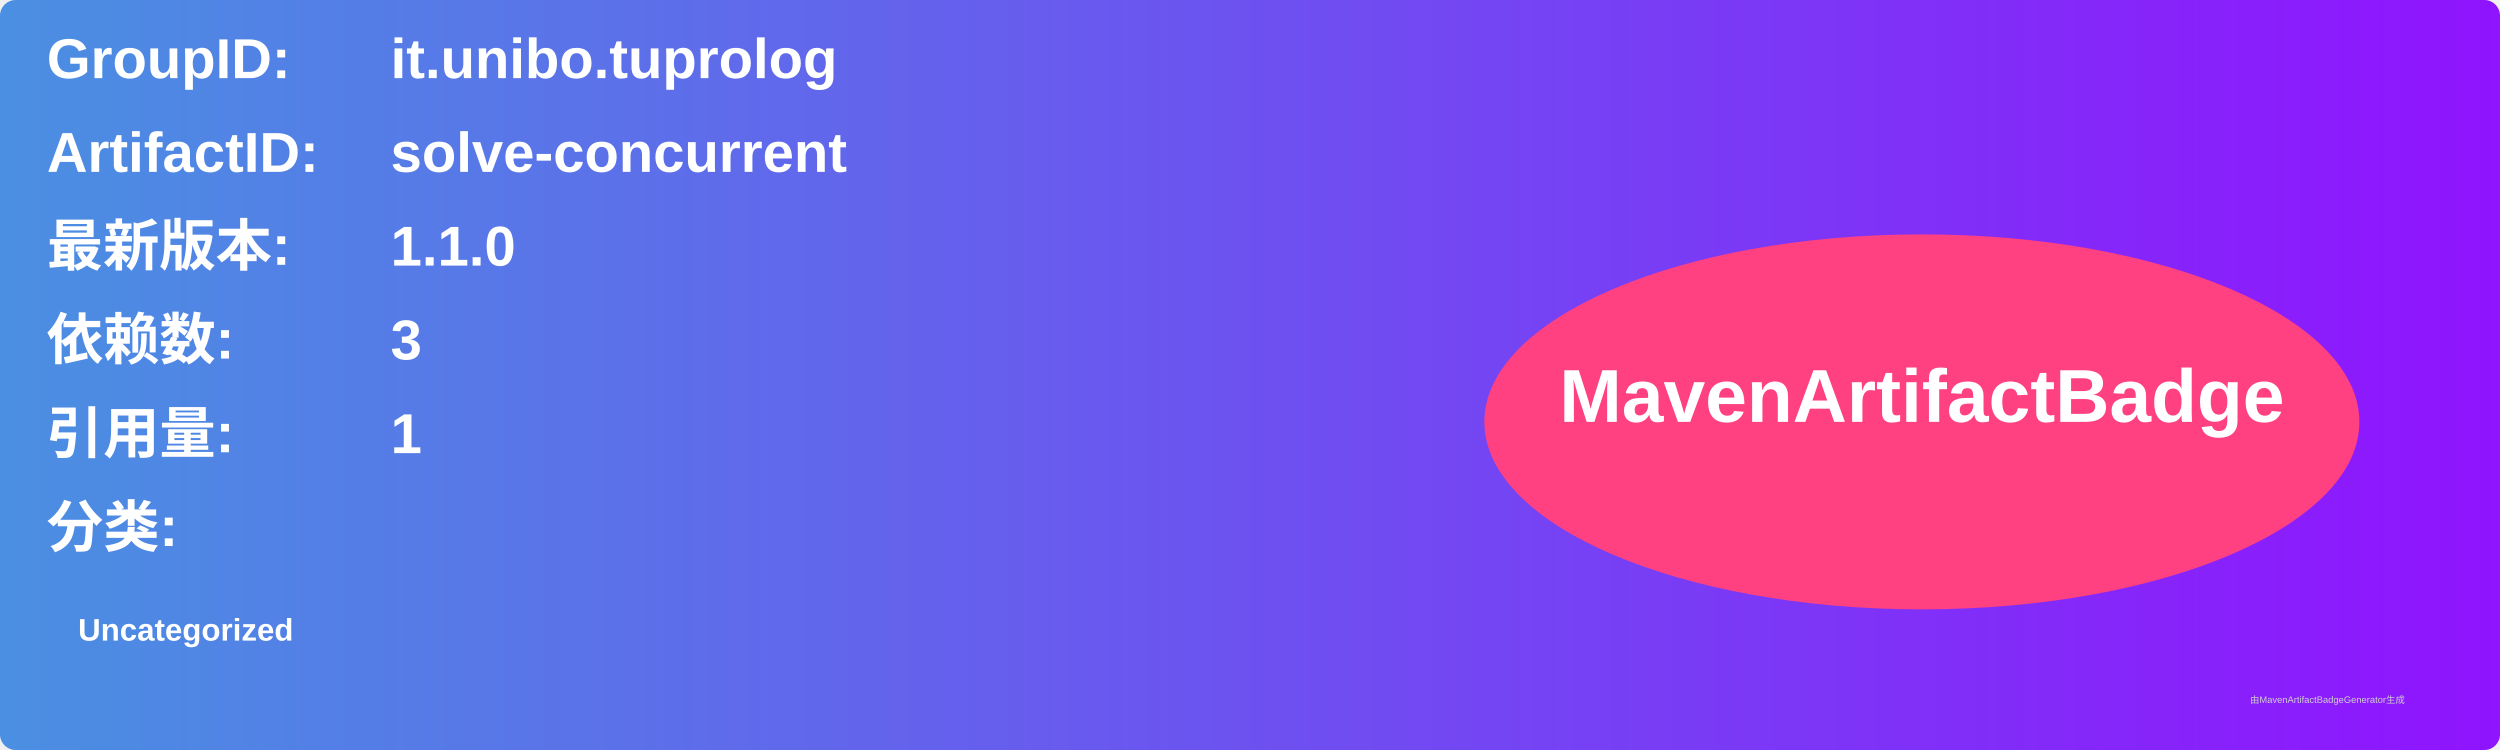
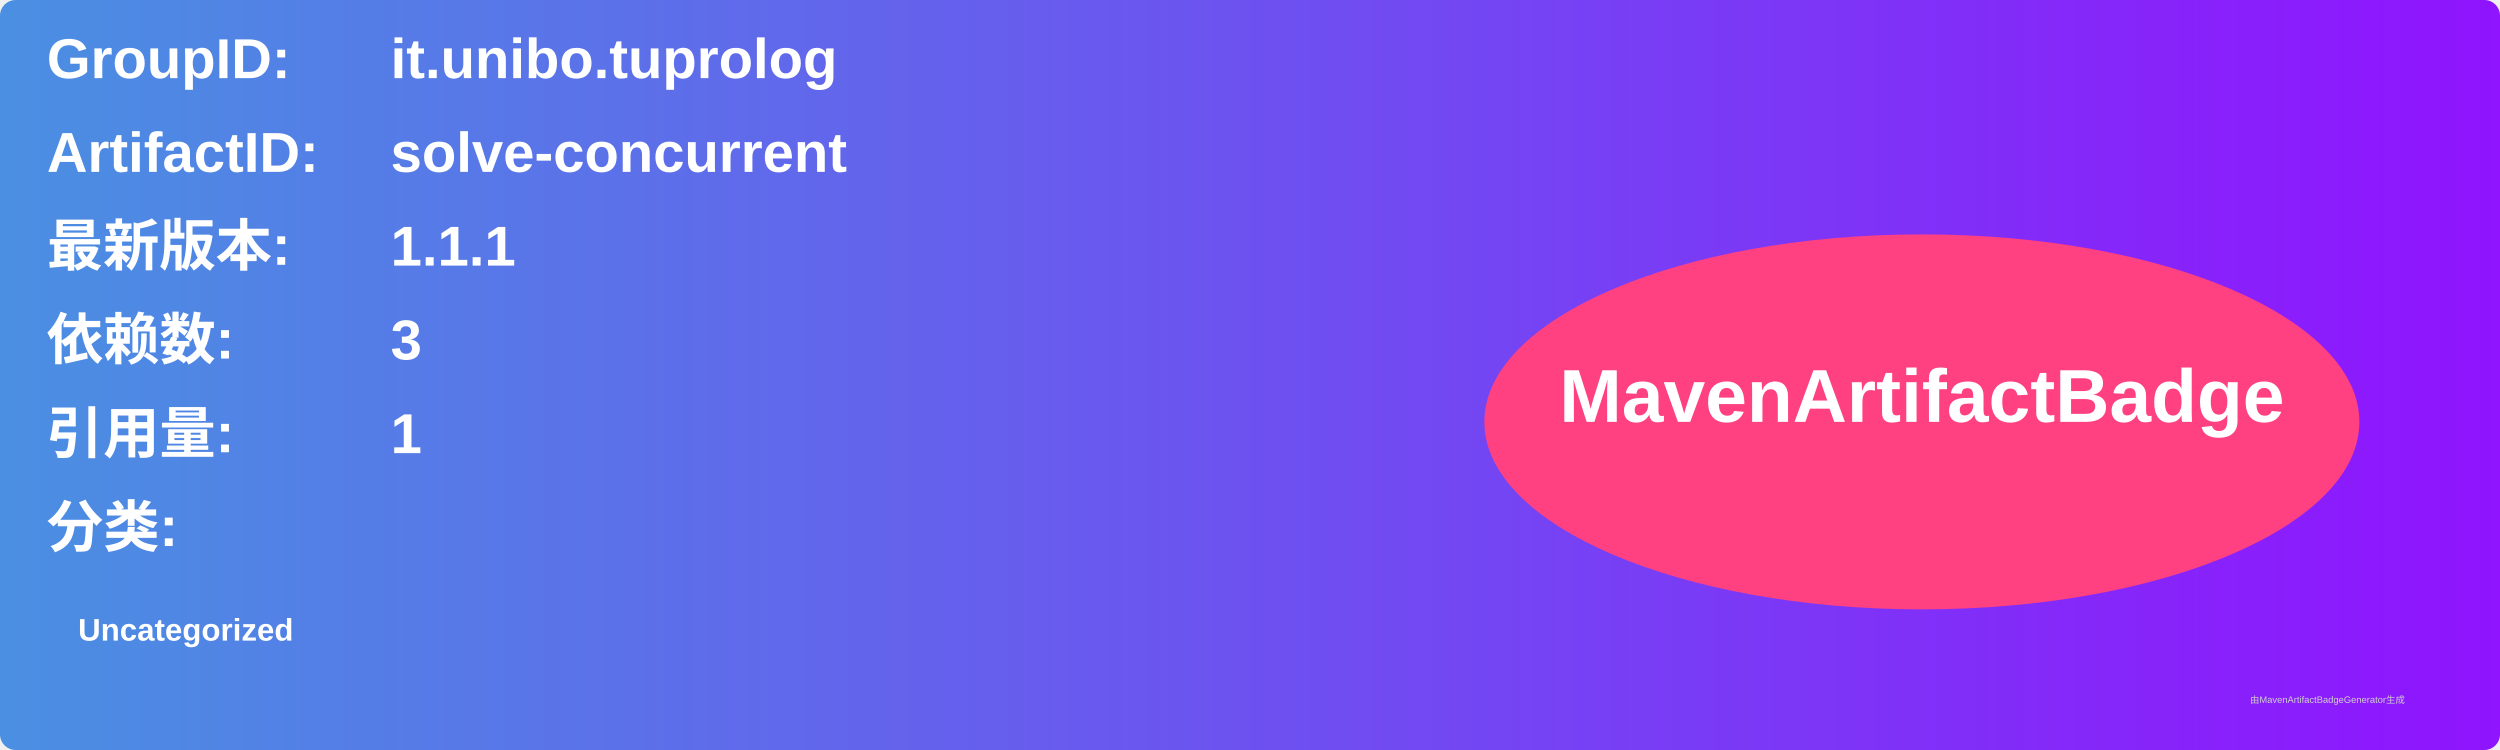
<svg xmlns="http://www.w3.org/2000/svg" width="800" height="240" viewBox="0 0 800 240">
  <linearGradient id="grad" x1="0%" y1="0%" x2="100%" y2="0%">
    <stop offset="0%" stop-color="#4a90e2" />
    <stop offset="100%" stop-color="#9013fe" />
  </linearGradient>
  <rect width="100%" height="100%" rx="5" ry="5" fill="url(#grad)" />
  <g transform="translate(15, 15)">
    <text x="0" y="10" font-family="Arial" font-size="18" fill="white" font-weight="bold" width="260">GroupID:</text>
    <text x="110" y="10" font-family="Arial" font-size="18" fill="white" font-weight="bold" width="460">it.unibo.tuprolog</text>
    <text x="0" y="40" font-family="Arial" font-size="18" fill="white" font-weight="bold" width="260">ArtifactID:</text>
    <text x="110" y="40" font-family="Arial" font-size="18" fill="white" font-weight="bold" width="460">solve-concurrent</text>
    <text x="0" y="70" font-family="Arial" font-size="18" fill="white" font-weight="bold">最新版本:</text>
    <text x="110" y="70" font-family="Arial" font-size="18" fill="white" font-weight="bold">
-       <tspan font-weight="bold">1.1.0</tspan>
+       <tspan font-weight="bold">1.1.1</tspan>
    </text>
    <text x="0" y="100" font-family="Arial" font-size="18" fill="white" font-weight="bold">依赖数: </text>
    <text x="110" y="100" font-family="Arial" font-size="18" fill="white">
      <tspan font-weight="bold">3</tspan>
    </text>
    <text x="0" y="130" font-family="Arial" font-size="18" fill="white" font-weight="bold">引用量: </text>
    <text x="110" y="130" font-family="Arial" font-size="18" fill="white">
      <tspan font-weight="bold">1</tspan>
    </text>
    <text x="0" y="160" font-family="Arial" font-size="18" fill="white" font-weight="bold">分类:</text>
    <text x="10" y="190" font-family="Arial" font-size="10" fill="white">
      <tspan font-weight="bold">Uncategorized</tspan>
    </text>
    <ellipse cx="600" cy="120" rx="140" ry="60" fill="#ff4081" />
    <text x="600" y="120" text-anchor="middle" font-family="Arial" font-size="24" fill="white" font-weight="bold">MavenArtifactBadge</text>
  </g>
  <text x="720" y="225" font-family="Arial" font-size="3" fill="#d0d0d0">由MavenArtifactBadgeGenerator生成</text>
</svg>
